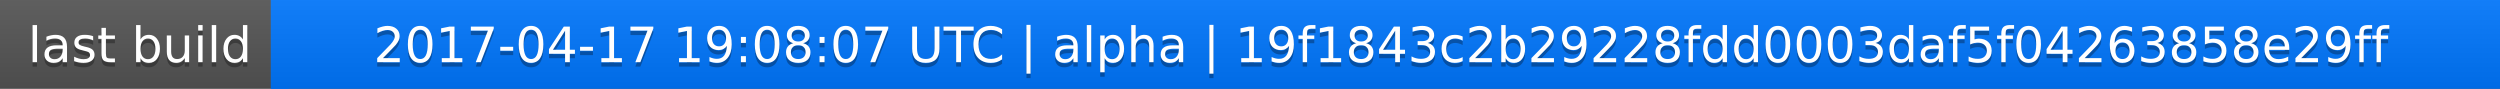
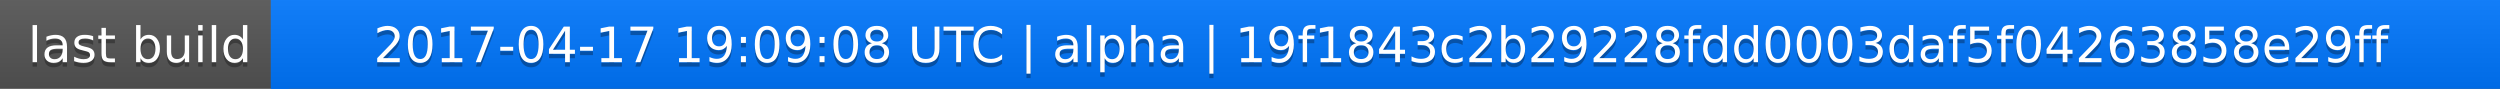
<svg xmlns="http://www.w3.org/2000/svg" width="563" height="20">
  <linearGradient id="a" x2="0" y2="100%">
    <stop offset="0" stop-color="#bbb" stop-opacity=".1" />
    <stop offset="1" stop-opacity=".1" />
  </linearGradient>
  <rect rx="0" width="563" height="20" fill="#555" />
  <rect rx="0" x="61" width="502" height="20" fill="#07f" />
  <path fill="#07f" d="M61 0h4v20h-4z" />
  <rect rx="0" width="563" height="20" fill="url(#a)" />
  <g fill="#fff" text-anchor="middle" font-family="DejaVu Sans,Verdana,Geneva,sans-serif" font-size="11">
    <text x="31.5" y="15" fill="#010101" fill-opacity=".3">last build</text>
    <text x="31.5" y="14">last build</text>
-     <text x="311" y="15" fill="#010101" fill-opacity=".3">2017-04-17 19:08:07 UTC | alpha | 19f1843c2b29228fdd0003daf5f04263858e29ff</text>
-     <text x="311" y="14">2017-04-17 19:08:07 UTC | alpha | 19f1843c2b29228fdd0003daf5f04263858e29ff</text>
+     <text x="311" y="15" fill="#010101" fill-opacity=".3">2017-04-17 19:09:08 UTC | alpha | 19f1843c2b29228fdd0003daf5f04263858e29ff</text>
+     <text x="311" y="14">2017-04-17 19:09:08 UTC | alpha | 19f1843c2b29228fdd0003daf5f04263858e29ff</text>
  </g>
</svg>
